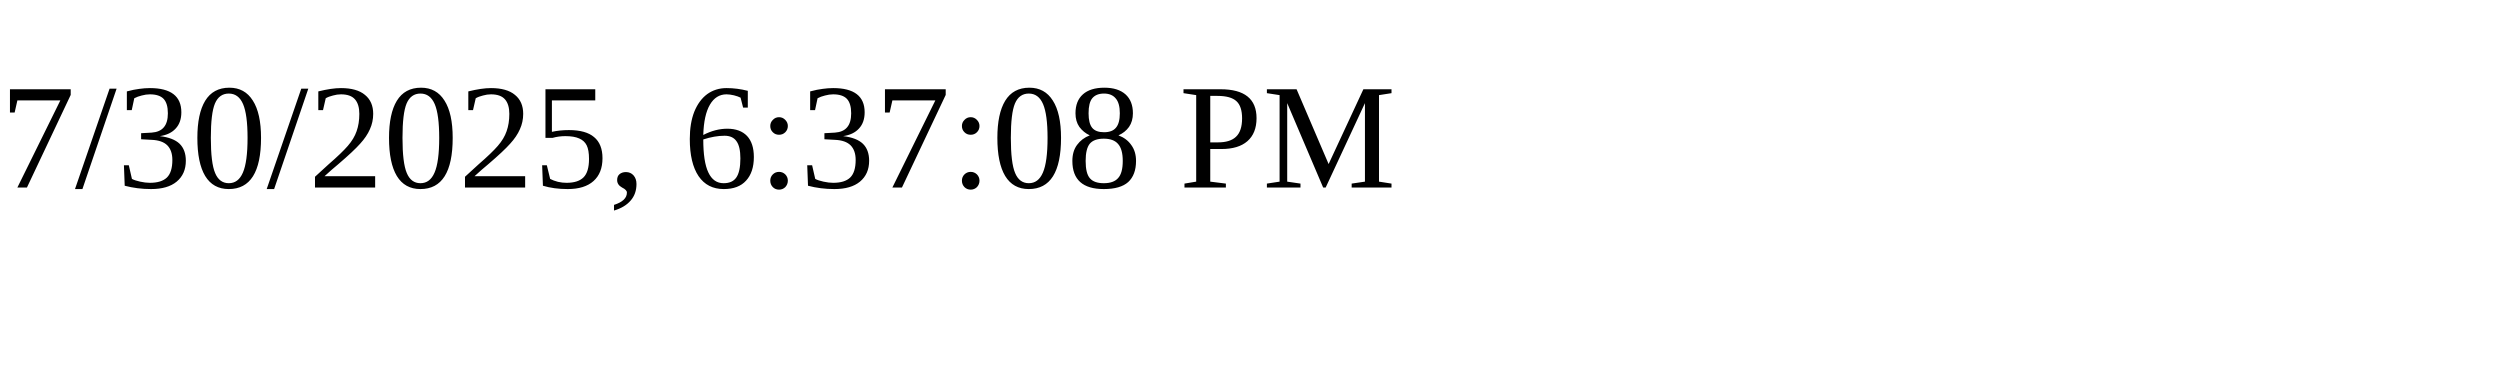
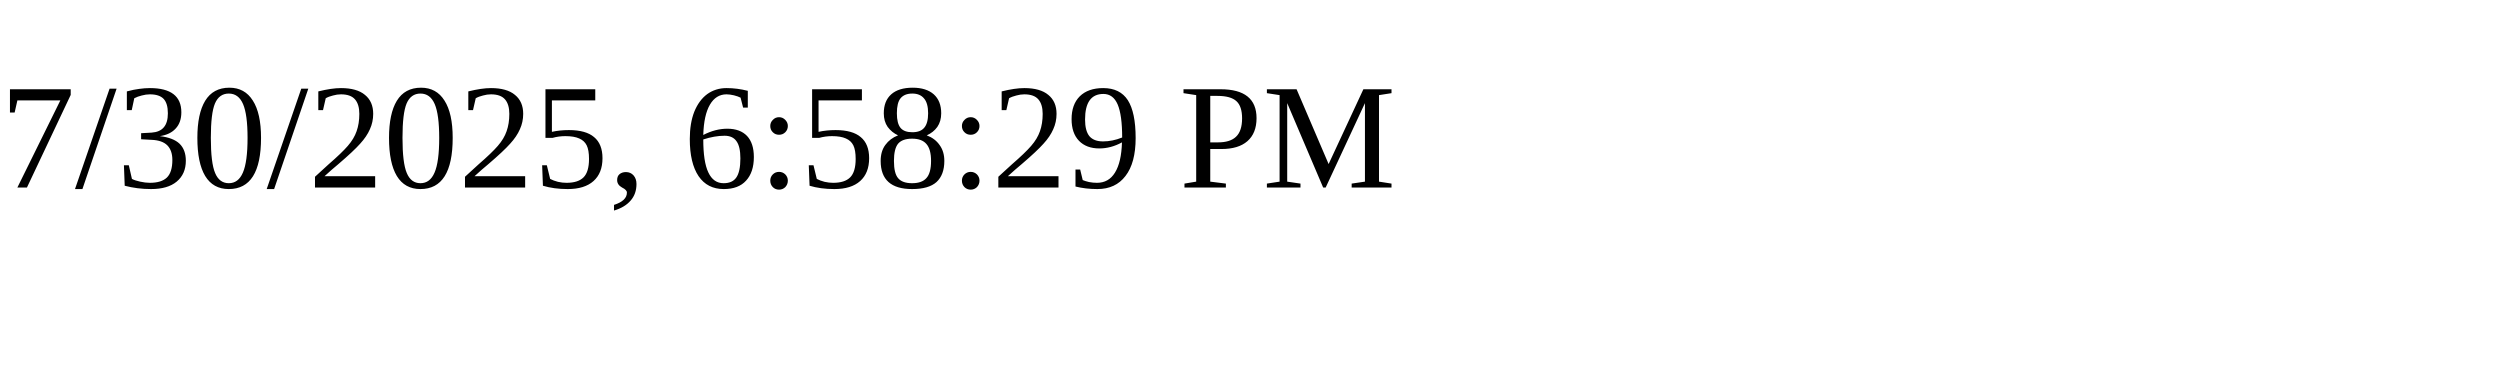
<svg xmlns="http://www.w3.org/2000/svg" height="30" width="200">
-   <text x="0" y="15">7/30/2025, 6:37:08 PM</text>
+   <text x="0" y="15">7/30/2025, 6:58:29 PM</text>
</svg>
